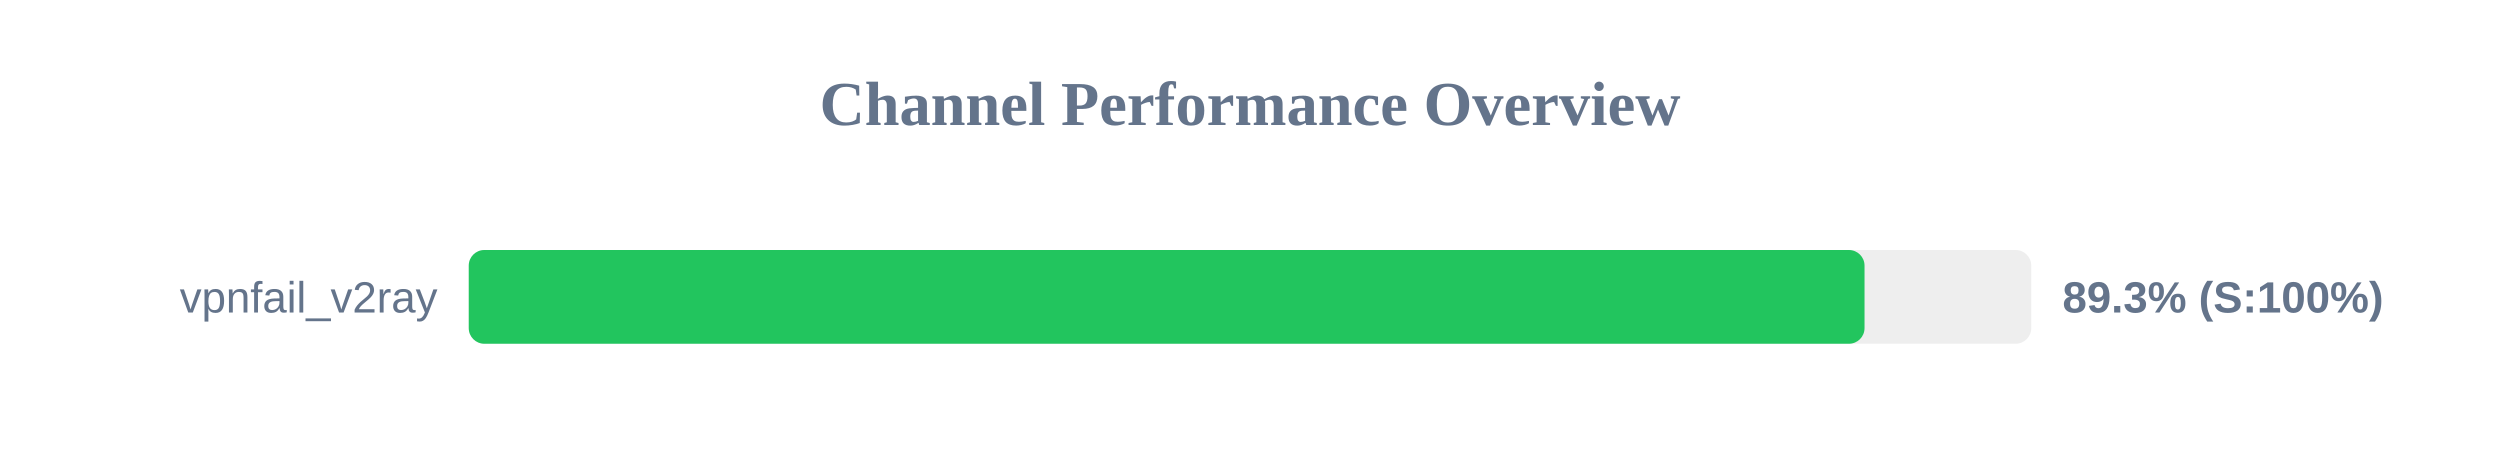
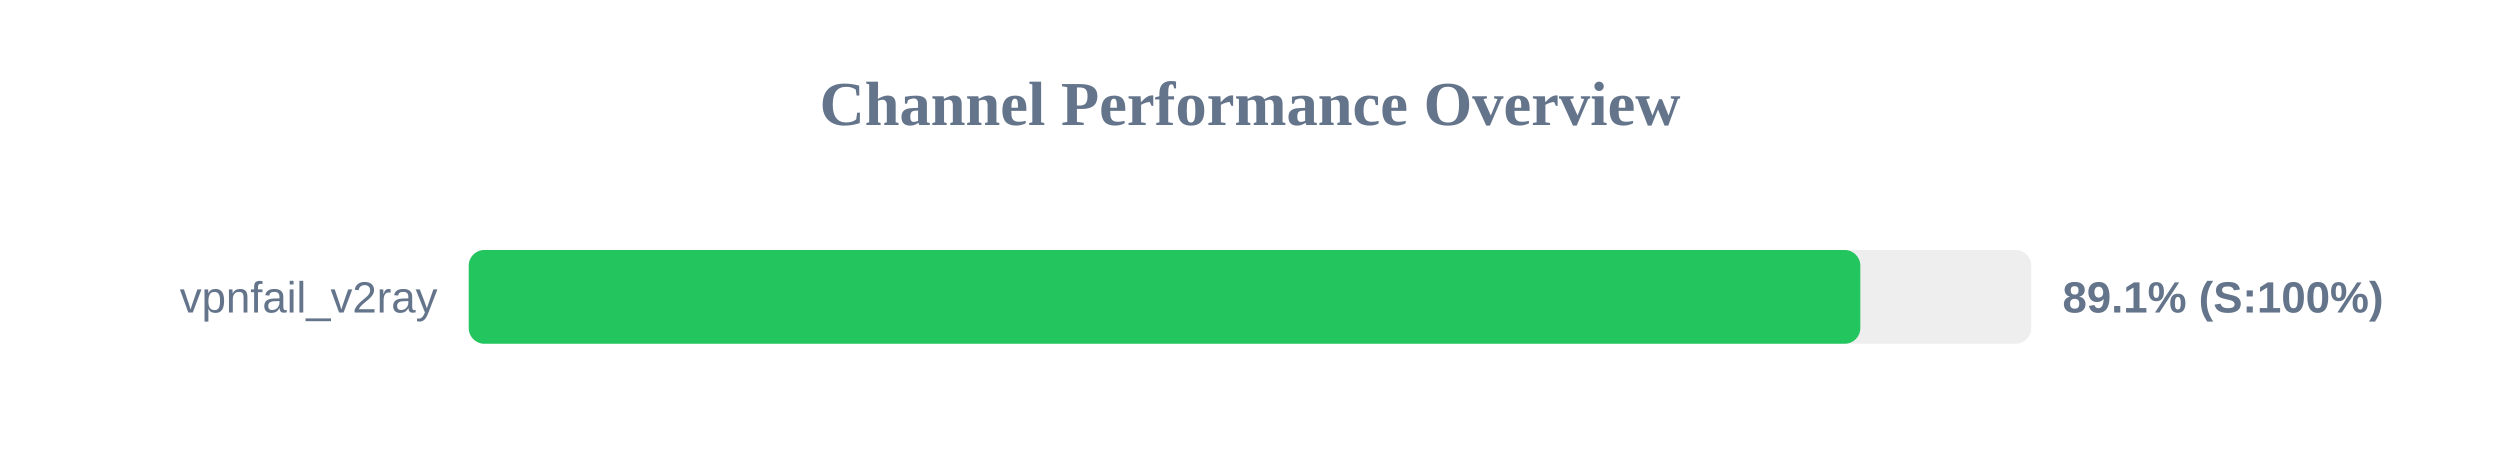
<svg xmlns="http://www.w3.org/2000/svg" width="800" height="150" version="1.1">
  <style>
        .row { font: 14px Arial; fill: #64748b; }
        .score { font: bold 14px Arial; fill: #64748b; }
    </style>
  <text x="400" y="40" text-anchor="middle" font-size="20px" font-weight="bold" fill="#64748b">Channel Performance Overview</text>
  <rect x="150" y="80" width="500" height="30" fill="#eee" rx="5" />
-   <rect x="150" y="80" width="446.65" height="30" fill="#22c55e" rx="5" />
+   <rect x="150" y="80" width="445.3" height="30" fill="#22c55e" rx="5" />
  <text x="140" y="100" text-anchor="end" class="row">vpnfail_v2ray</text>
-   <text x="660" y="100" text-anchor="start" class="score">89.3% (S:100%)</text>
+   <text x="660" y="100" text-anchor="start" class="score">89.1% (S:100%)</text>
</svg>
